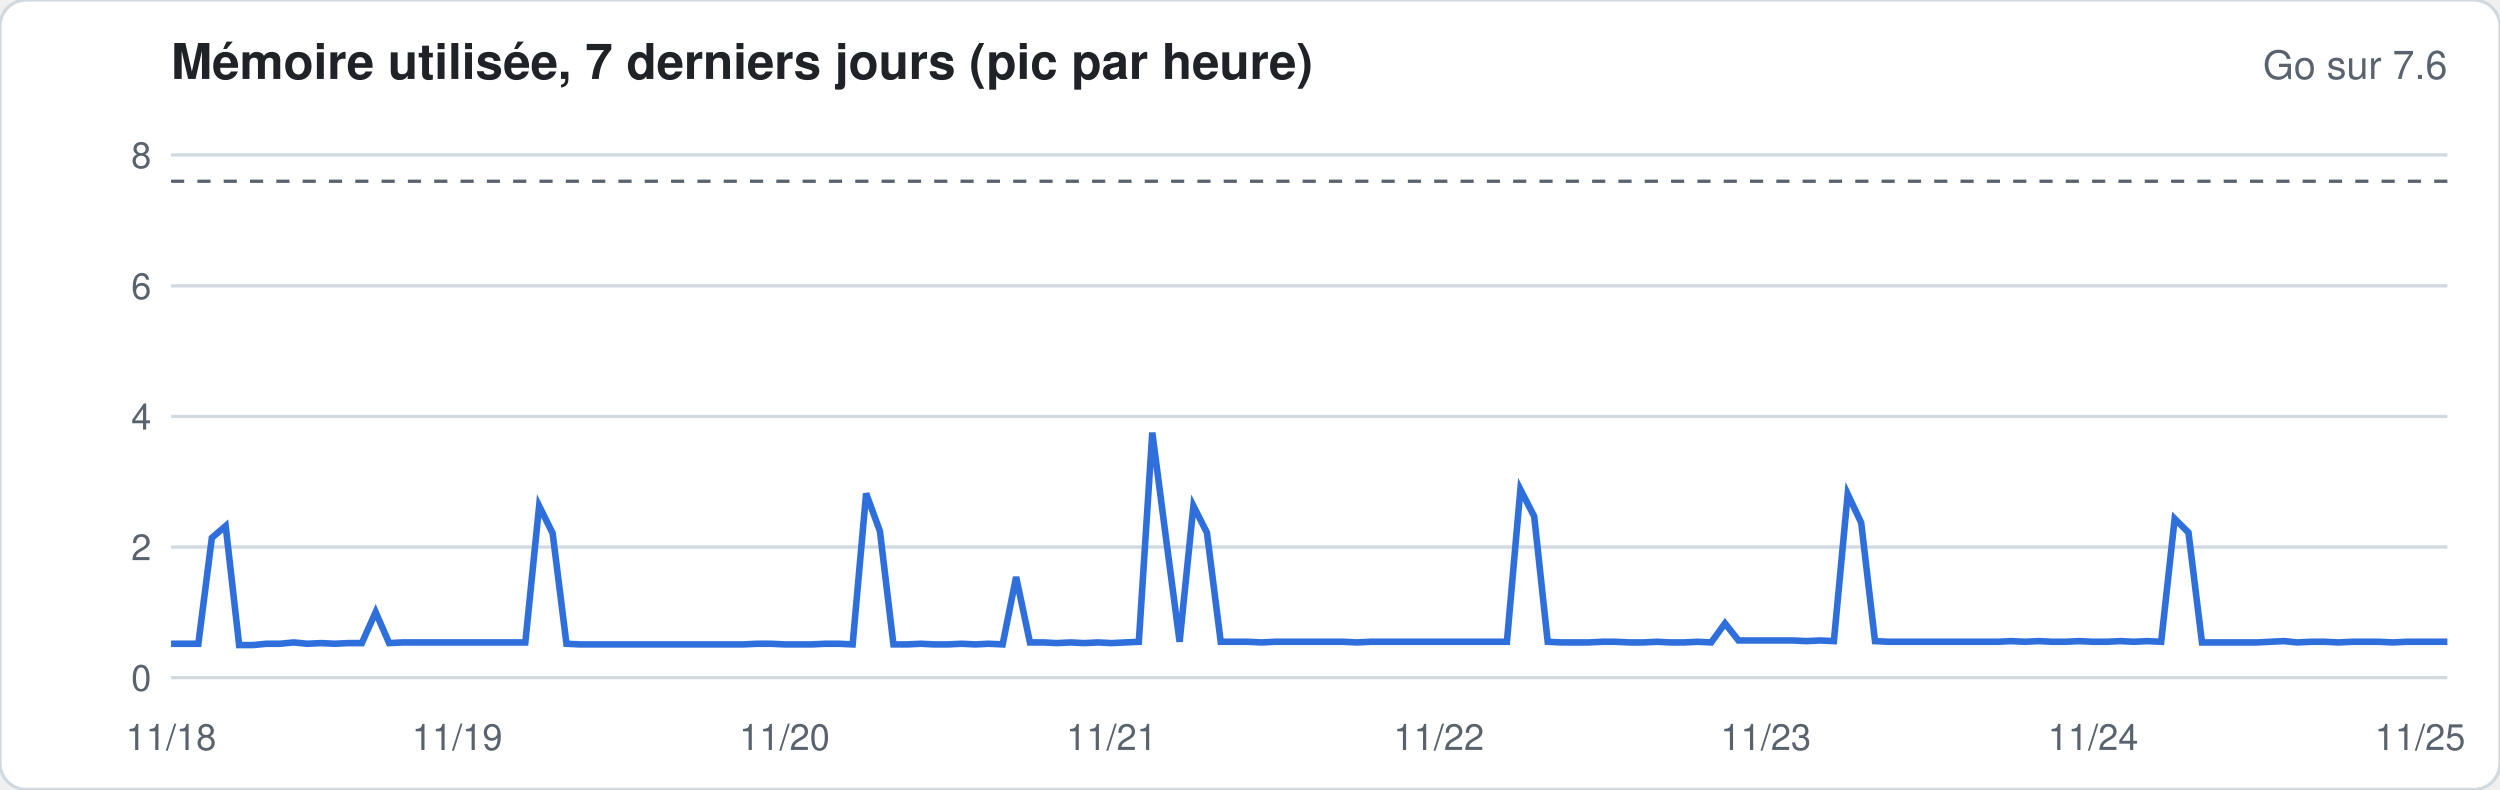
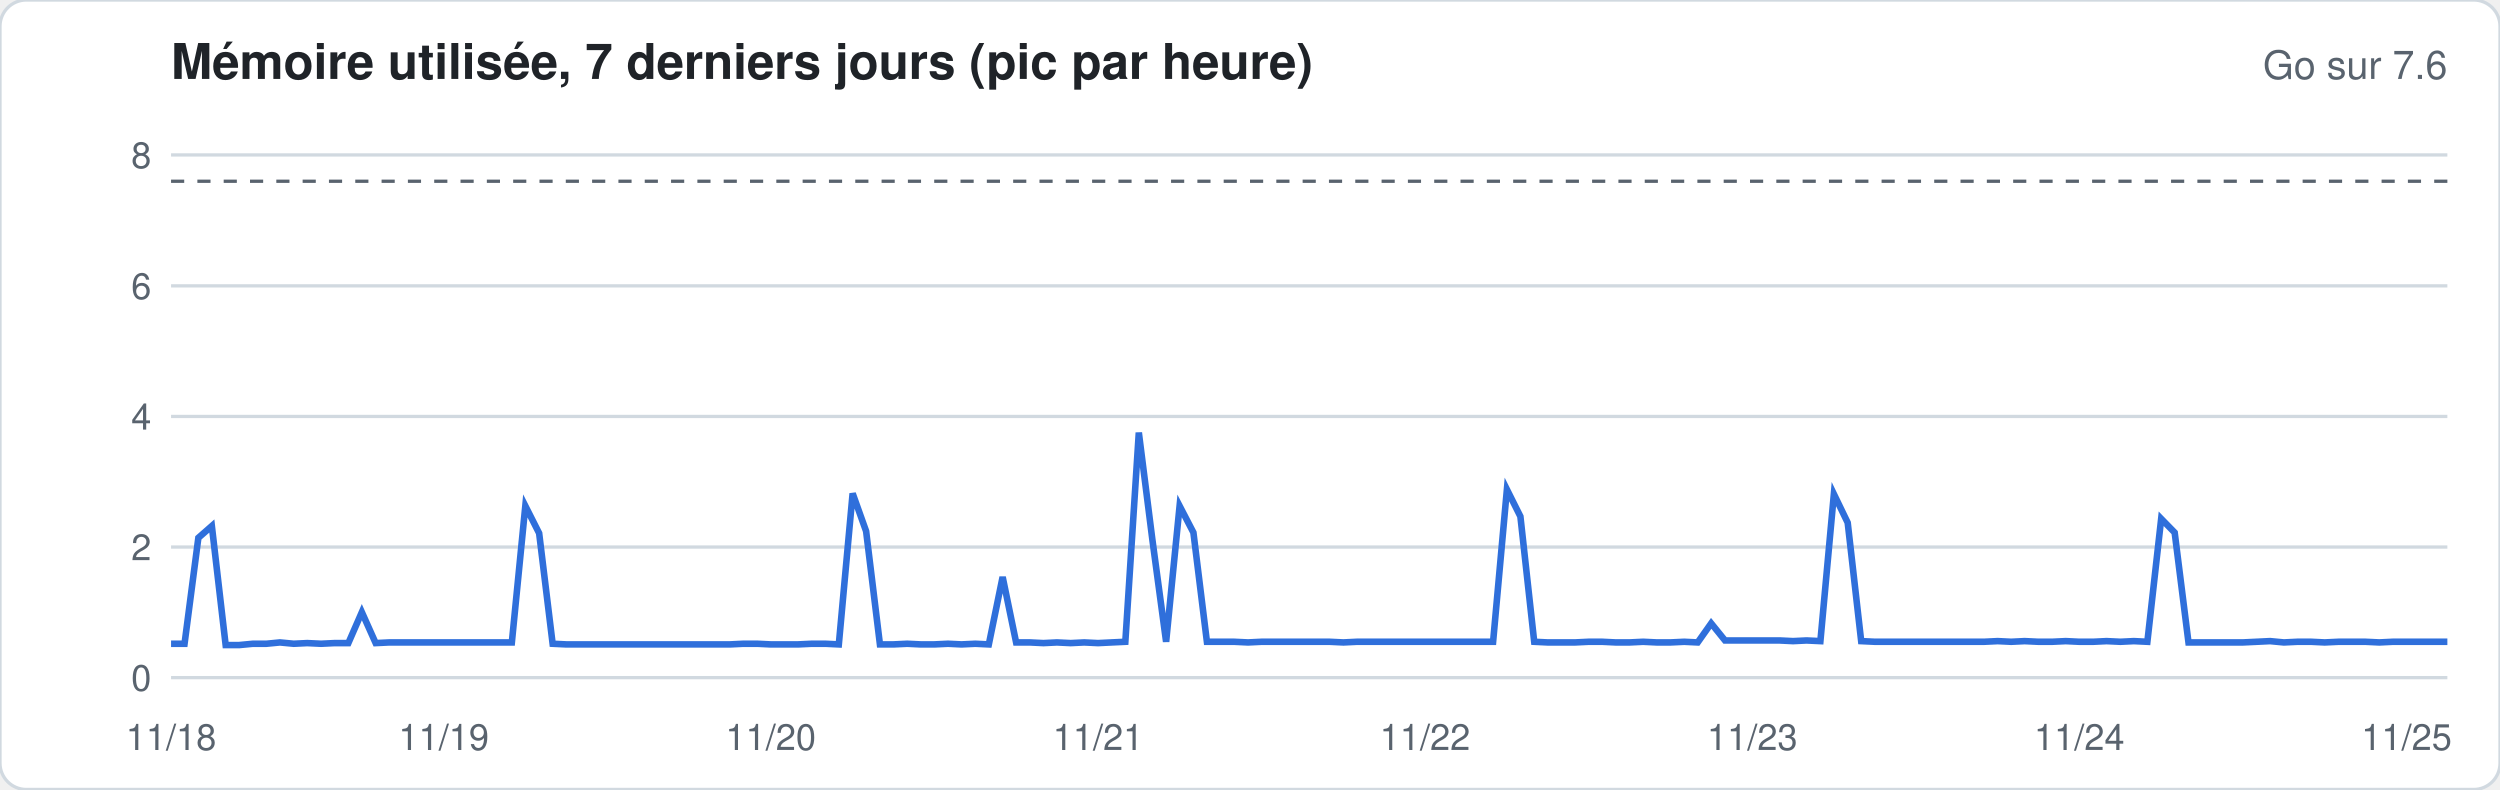
<svg xmlns="http://www.w3.org/2000/svg" width="760" height="240" viewBox="0 0 760 240" font-family="-apple-system,Segoe UI,Helvetica,Arial,sans-serif">
  <rect width="760" height="240" rx="8" fill="#ffffff" stroke="#d1d9e0" />
  <text x="52" y="24" font-size="15" font-weight="600" fill="#1f2328">Mémoire utilisée, 7 derniers jours (pic par heure)</text>
  <text x="744" y="24" font-size="12" fill="#59636e" text-anchor="end">Go sur 7.6</text>
  <line x1="52" x2="744" y1="206.0" y2="206.0" stroke="#d1d9e0" stroke-width="1" />
  <text x="46" y="210.0" font-size="11" fill="#59636e" text-anchor="end">0</text>
  <line x1="52" x2="744" y1="166.3" y2="166.3" stroke="#d1d9e0" stroke-width="1" />
  <text x="46" y="170.3" font-size="11" fill="#59636e" text-anchor="end">2</text>
  <line x1="52" x2="744" y1="126.6" y2="126.6" stroke="#d1d9e0" stroke-width="1" />
  <text x="46" y="130.6" font-size="11" fill="#59636e" text-anchor="end">4</text>
  <line x1="52" x2="744" y1="86.9" y2="86.9" stroke="#d1d9e0" stroke-width="1" />
  <text x="46" y="90.9" font-size="11" fill="#59636e" text-anchor="end">6</text>
  <line x1="52" x2="744" y1="47.1" y2="47.1" stroke="#d1d9e0" stroke-width="1" />
  <text x="46" y="51.1" font-size="11" fill="#59636e" text-anchor="end">8</text>
  <line x1="52" x2="744" y1="55.1" y2="55.1" stroke="#59636e" stroke-dasharray="4 4" />
-   <polyline fill="none" stroke="#2f6fdb" stroke-width="2" points="52.0,195.7 56.1,195.7 60.3,195.7 64.4,163.5 68.6,159.9 72.7,196.1 76.9,196.1 81.0,195.7 85.1,195.7 89.3,195.3 93.4,195.7 97.6,195.5 101.7,195.7 105.9,195.5 110.0,195.5 114.2,186.1 118.3,195.5 122.4,195.3 126.6,195.3 130.7,195.3 134.9,195.3 139.0,195.3 143.2,195.3 147.3,195.3 151.4,195.3 155.6,195.3 159.7,195.3 163.9,153.8 168.0,162.1 172.2,195.7 176.3,195.9 180.5,195.9 184.6,195.9 188.7,195.9 192.9,195.9 197.0,195.9 201.2,195.9 205.3,195.9 209.5,195.9 213.6,195.9 217.7,195.9 221.9,195.9 226.0,195.9 230.2,195.7 234.3,195.7 238.5,195.9 242.6,195.9 246.8,195.9 250.9,195.7 255.0,195.7 259.2,195.9 263.3,150.0 267.5,161.5 271.6,195.9 275.8,195.9 279.9,195.7 284.0,195.9 288.2,195.9 292.3,195.7 296.5,195.9 300.6,195.7 304.8,195.9 308.9,175.4 313.1,195.3 317.2,195.3 321.3,195.5 325.5,195.3 329.6,195.5 333.8,195.3 337.9,195.5 342.1,195.3 346.2,195.1 350.3,131.5 354.5,163.9 358.6,195.1 362.8,153.8 366.9,161.9 371.1,195.1 375.2,195.1 379.4,195.1 383.5,195.3 387.6,195.1 391.8,195.1 395.9,195.1 400.1,195.1 404.2,195.1 408.4,195.1 412.5,195.3 416.6,195.1 420.8,195.1 424.9,195.1 429.1,195.1 433.2,195.1 437.4,195.1 441.5,195.1 445.7,195.1 449.8,195.1 453.9,195.1 458.1,195.1 462.2,148.8 466.4,157.0 470.5,195.1 474.7,195.3 478.8,195.3 482.9,195.3 487.1,195.1 491.2,195.1 495.4,195.3 499.5,195.3 503.7,195.1 507.8,195.3 512.0,195.3 516.1,195.1 520.2,195.3 524.4,189.5 528.5,194.7 532.7,194.7 536.8,194.7 541.0,194.7 545.1,194.7 549.2,194.9 553.4,194.7 557.5,194.9 561.7,150.2 565.8,158.9 570.0,194.9 574.1,195.1 578.3,195.1 582.4,195.1 586.5,195.1 590.7,195.1 594.8,195.1 599.0,195.1 603.1,195.1 607.3,195.1 611.4,194.9 615.5,195.1 619.7,194.9 623.8,195.1 628.0,195.1 632.1,194.9 636.3,195.1 640.4,195.1 644.6,194.9 648.7,195.1 652.8,194.9 657.0,195.1 661.1,157.7 665.3,161.9 669.4,195.3 673.6,195.3 677.7,195.3 681.8,195.3 686.0,195.3 690.1,195.1 694.3,194.9 698.4,195.3 702.6,195.1 706.7,195.1 710.9,195.3 715.0,195.1 719.1,195.1 723.3,195.1 727.4,195.3 731.6,195.1 735.7,195.1 739.9,195.1 744.0,195.1" />
+   <polyline fill="none" stroke="#2f6fdb" stroke-width="2" points="52.0,195.7 56.1,195.7 60.3,163.5 64.4,159.9 68.6,196.1 72.7,196.1 76.9,195.7 81.0,195.7 85.1,195.3 89.3,195.7 93.4,195.5 97.6,195.7 101.7,195.5 105.9,195.5 110.0,186.1 114.2,195.5 118.3,195.3 122.4,195.3 126.6,195.3 130.7,195.3 134.9,195.3 139.0,195.3 143.2,195.3 147.3,195.3 151.4,195.3 155.6,195.3 159.7,153.8 163.9,162.1 168.0,195.7 172.2,195.9 176.3,195.9 180.5,195.9 184.6,195.9 188.7,195.9 192.9,195.9 197.0,195.9 201.2,195.9 205.3,195.9 209.5,195.9 213.6,195.9 217.7,195.9 221.9,195.9 226.0,195.7 230.2,195.7 234.3,195.9 238.5,195.9 242.6,195.9 246.8,195.7 250.9,195.7 255.0,195.9 259.2,150.0 263.3,161.5 267.5,195.9 271.6,195.9 275.8,195.7 279.9,195.9 284.0,195.9 288.2,195.7 292.3,195.9 296.5,195.7 300.6,195.9 304.8,175.4 308.9,195.3 313.1,195.3 317.2,195.5 321.3,195.3 325.5,195.5 329.6,195.3 333.8,195.5 337.9,195.3 342.1,195.1 346.2,131.5 350.3,163.9 354.5,195.1 358.6,153.8 362.8,161.9 366.9,195.1 371.1,195.1 375.2,195.1 379.4,195.3 383.5,195.1 387.6,195.1 391.8,195.1 395.9,195.1 400.1,195.1 404.2,195.1 408.4,195.3 412.5,195.1 416.6,195.1 420.8,195.1 424.9,195.1 429.1,195.1 433.2,195.1 437.4,195.1 441.5,195.1 445.7,195.1 449.8,195.1 453.9,195.1 458.1,148.8 462.2,157.0 466.4,195.1 470.5,195.3 474.7,195.3 478.8,195.3 482.9,195.1 487.1,195.1 491.2,195.3 495.4,195.3 499.5,195.1 503.7,195.3 507.8,195.3 512.0,195.1 516.1,195.3 520.2,189.5 524.4,194.7 528.5,194.7 532.7,194.7 536.8,194.7 541.0,194.7 545.1,194.9 549.2,194.7 553.4,194.9 557.5,150.2 561.7,158.9 565.8,194.9 570.0,195.1 574.1,195.1 578.3,195.1 582.4,195.1 586.5,195.1 590.7,195.1 594.8,195.1 599.0,195.1 603.1,195.1 607.3,194.9 611.4,195.1 615.5,194.9 619.7,195.1 623.8,195.1 628.0,194.9 632.1,195.1 636.3,195.1 640.4,194.9 644.6,195.1 648.7,194.9 652.8,195.1 657.0,157.7 661.1,161.9 665.3,195.3 669.4,195.3 673.6,195.3 677.7,195.3 681.8,195.3 686.0,195.1 690.1,194.9 694.3,195.3 698.4,195.1 702.6,195.1 706.7,195.3 710.9,195.1 715.0,195.1 719.1,195.1 723.3,195.3 727.4,195.1 731.6,195.1 735.7,195.1 739.9,195.1 744.0,195.1" />
  <text x="52.0" y="228" font-size="11" fill="#59636e" text-anchor="middle">11/18</text>
-   <text x="139.0" y="228" font-size="11" fill="#59636e" text-anchor="middle">11/19</text>
-   <text x="238.5" y="228" font-size="11" fill="#59636e" text-anchor="middle">11/20</text>
-   <text x="337.9" y="228" font-size="11" fill="#59636e" text-anchor="middle">11/21</text>
-   <text x="437.4" y="228" font-size="11" fill="#59636e" text-anchor="middle">11/22</text>
-   <text x="536.8" y="228" font-size="11" fill="#59636e" text-anchor="middle">11/23</text>
-   <text x="636.3" y="228" font-size="11" fill="#59636e" text-anchor="middle">11/24</text>
-   <text x="735.7" y="228" font-size="11" fill="#59636e" text-anchor="middle">11/25</text>
+   <text x="134.9" y="228" font-size="11" fill="#59636e" text-anchor="middle">11/19</text>
+   <text x="234.3" y="228" font-size="11" fill="#59636e" text-anchor="middle">11/20</text>
+   <text x="333.8" y="228" font-size="11" fill="#59636e" text-anchor="middle">11/21</text>
+   <text x="433.2" y="228" font-size="11" fill="#59636e" text-anchor="middle">11/22</text>
+   <text x="532.7" y="228" font-size="11" fill="#59636e" text-anchor="middle">11/23</text>
+   <text x="632.1" y="228" font-size="11" fill="#59636e" text-anchor="middle">11/24</text>
+   <text x="731.6" y="228" font-size="11" fill="#59636e" text-anchor="middle">11/25</text>
</svg>
